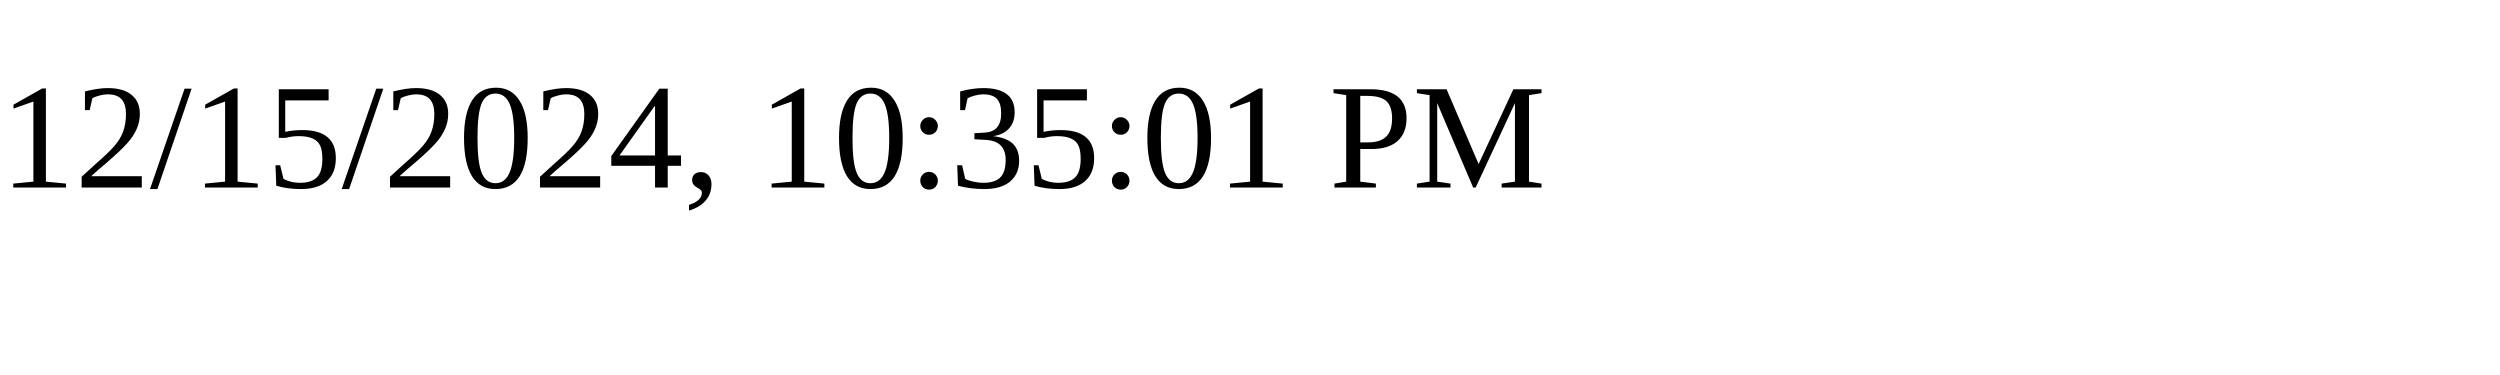
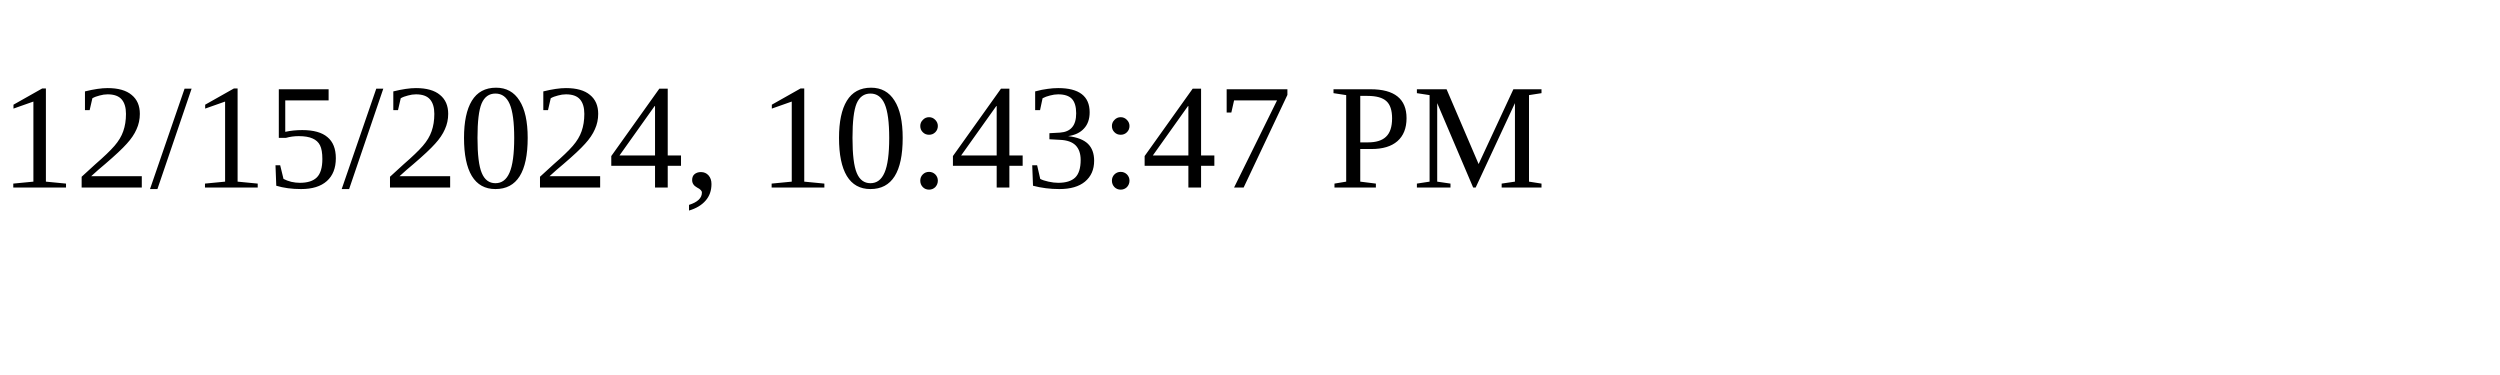
<svg xmlns="http://www.w3.org/2000/svg" height="30" width="200">
-   <text x="0" y="15">12/15/2024, 10:35:01 PM</text>
+   <text x="0" y="15">12/15/2024, 10:43:47 PM</text>
</svg>
